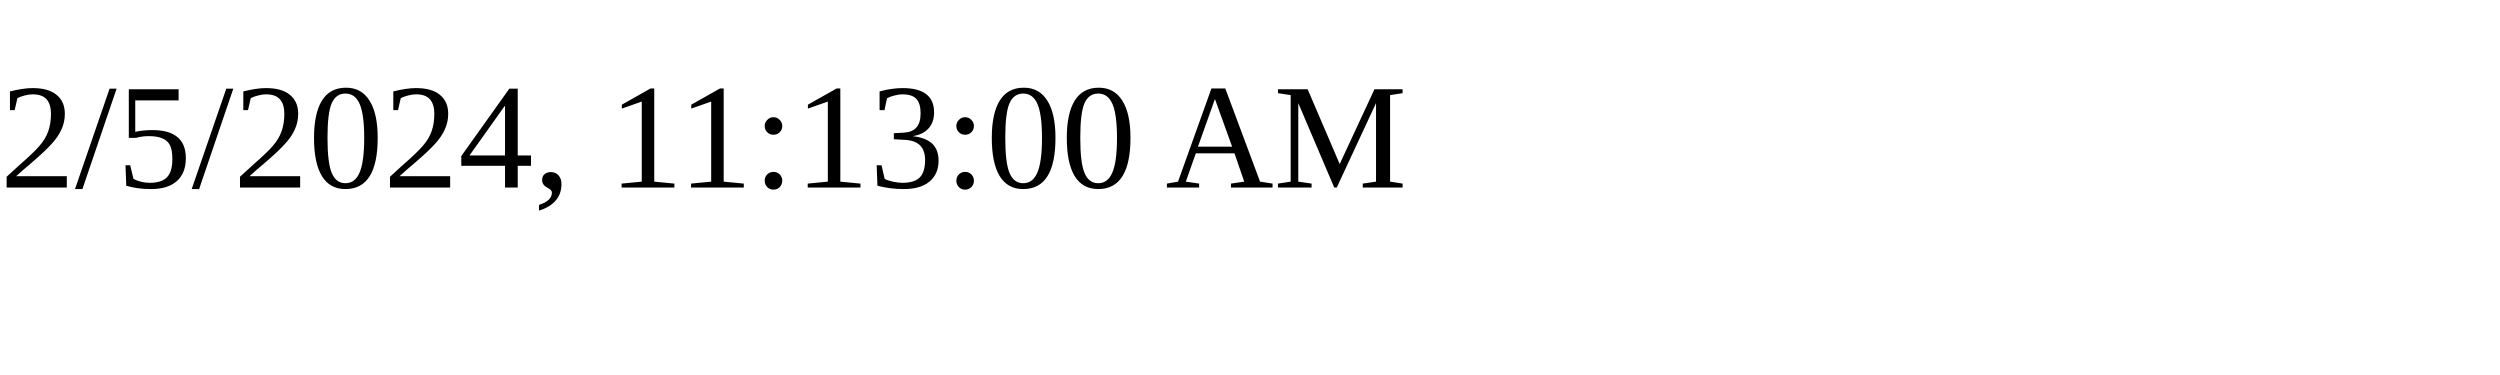
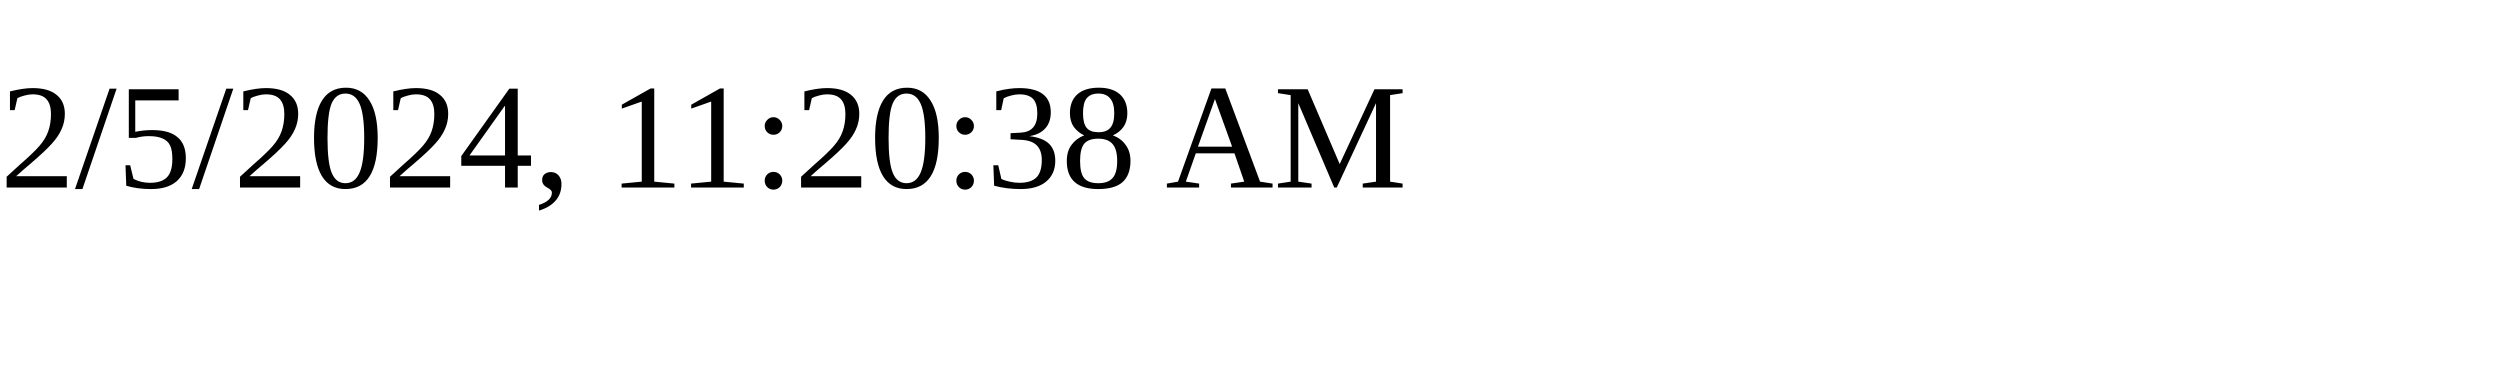
<svg xmlns="http://www.w3.org/2000/svg" height="30" width="200">
-   <text x="0" y="15">2/5/2024, 11:13:00 AM</text>
+   <text x="0" y="15">2/5/2024, 11:20:38 AM</text>
</svg>
